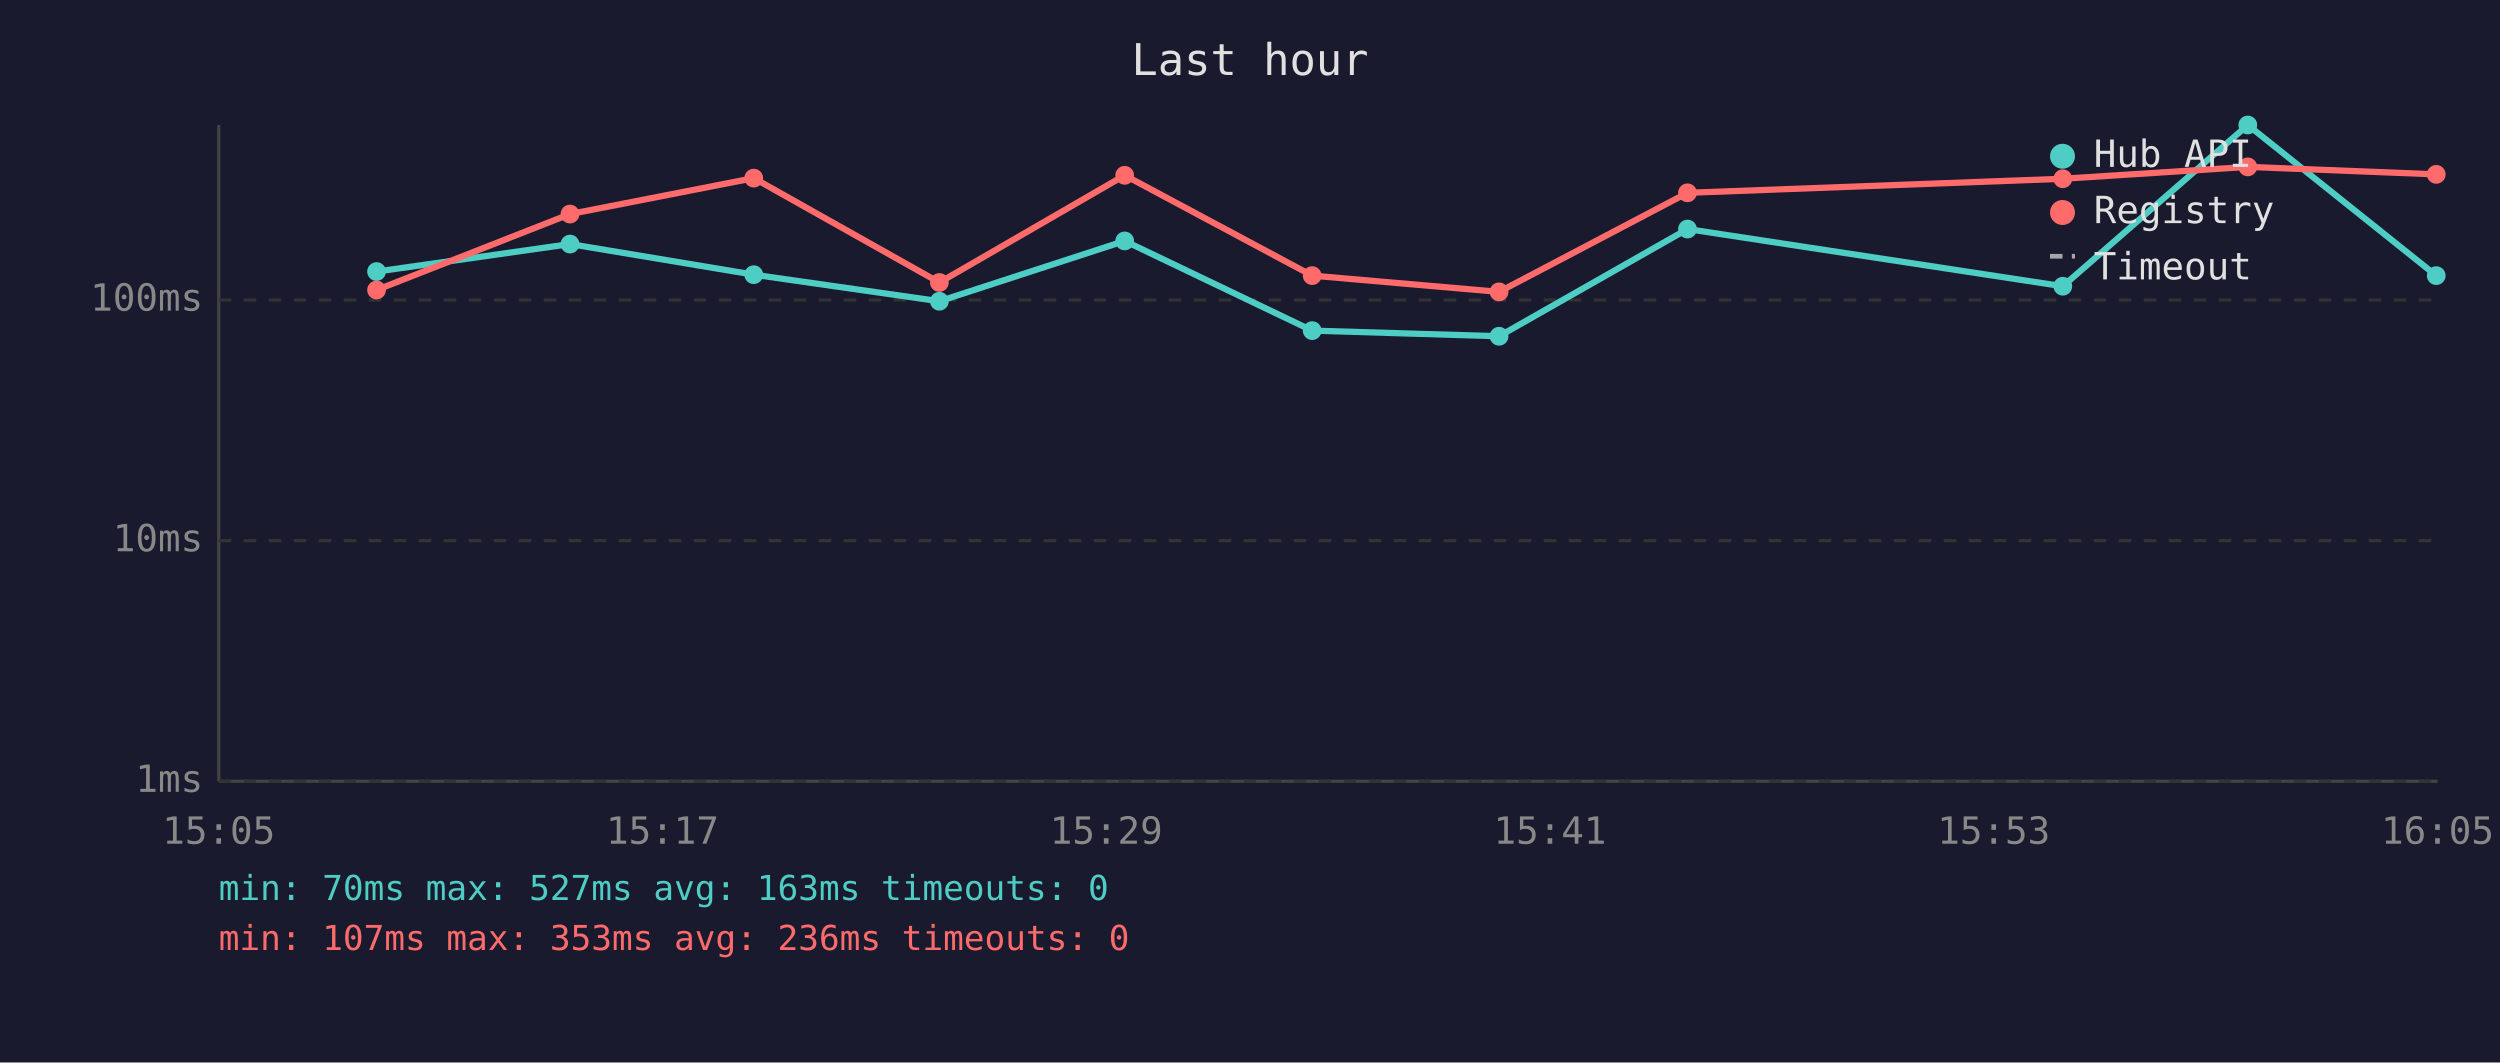
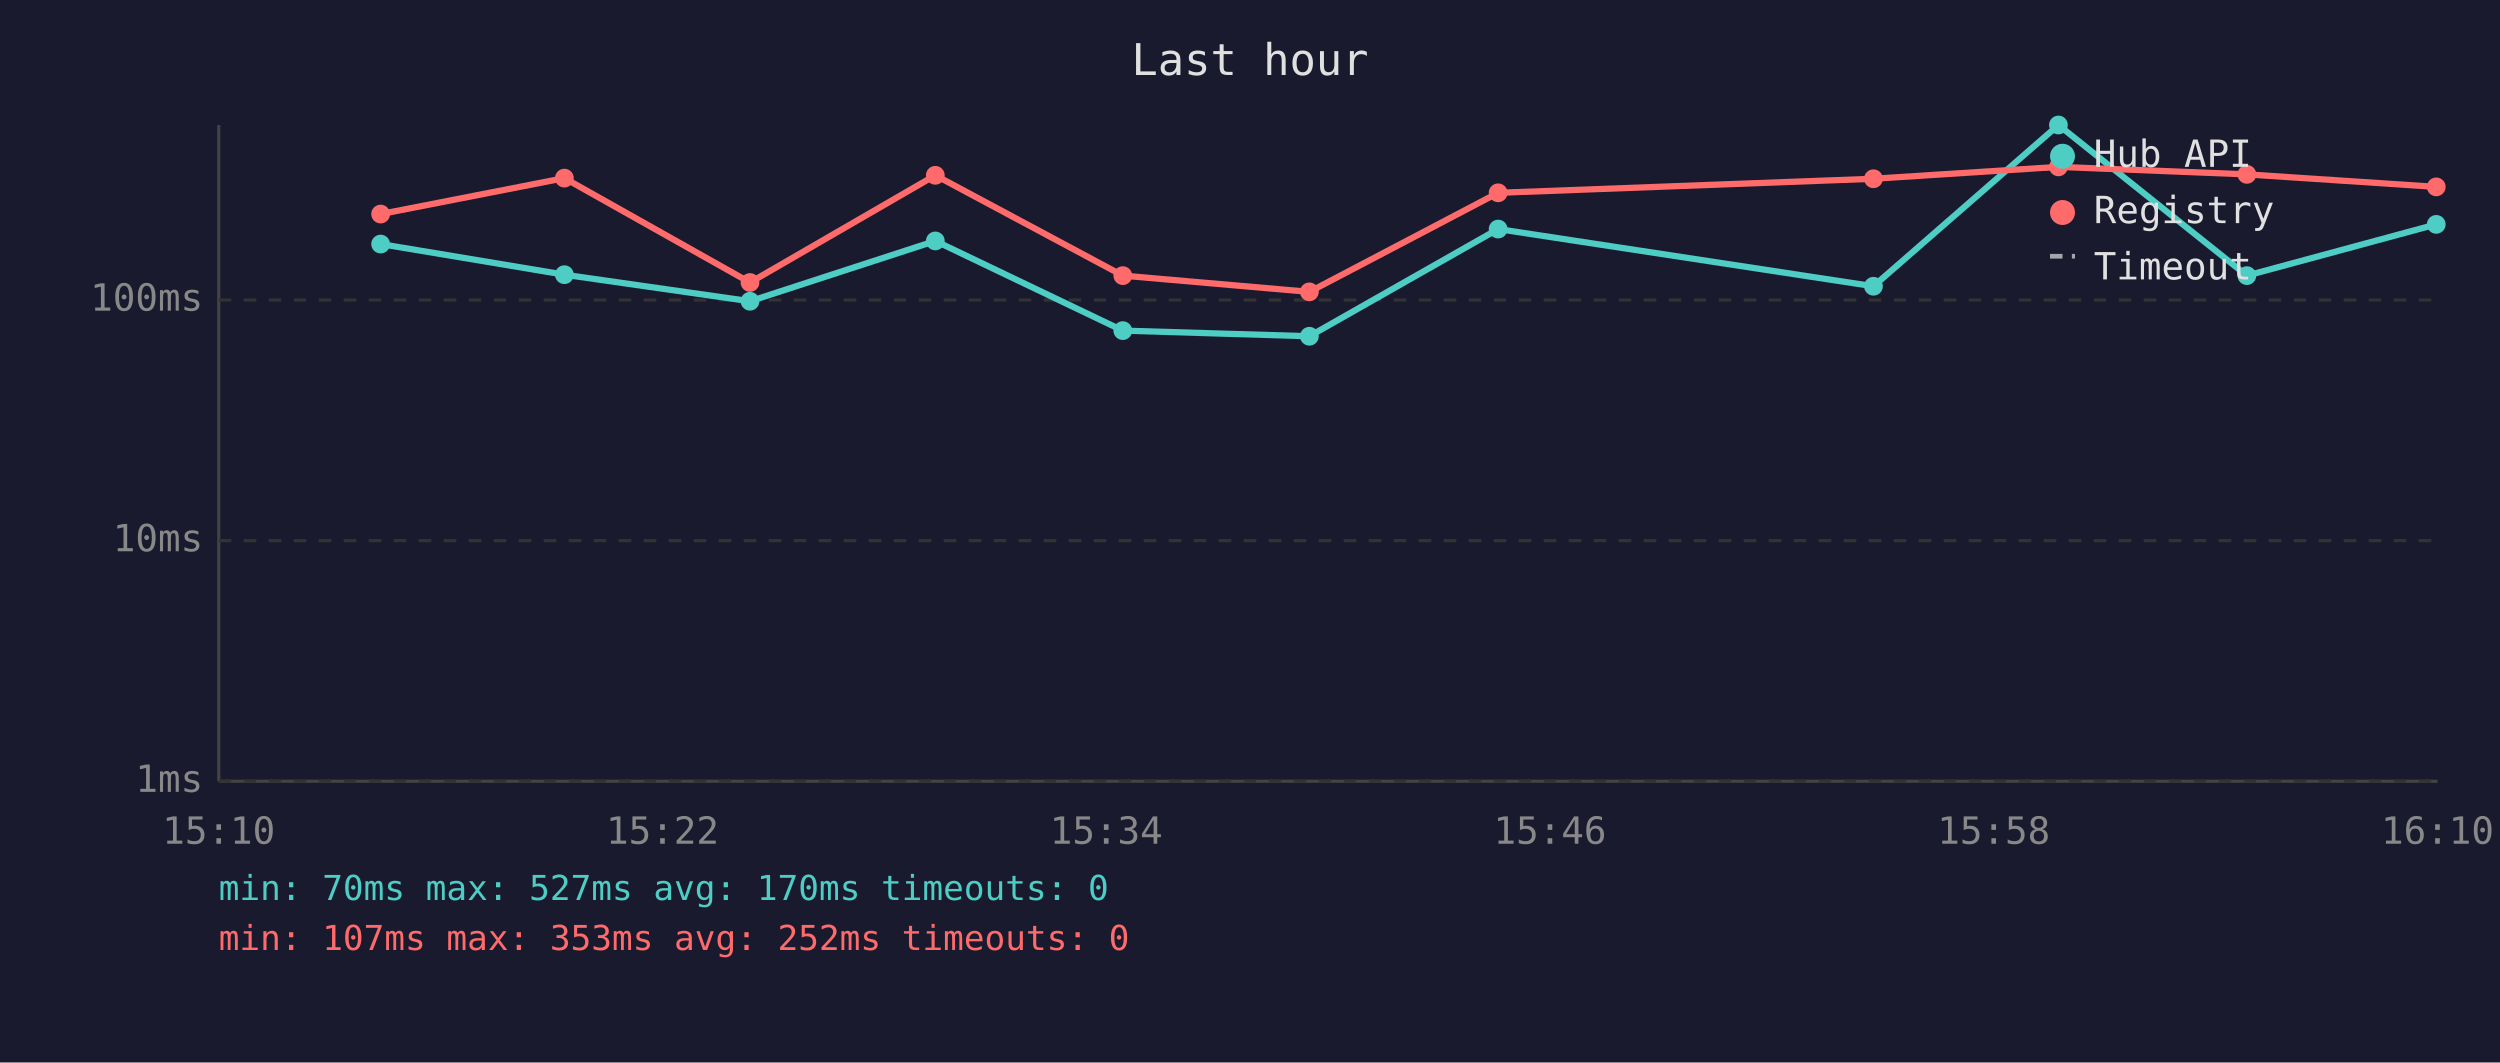
<svg xmlns="http://www.w3.org/2000/svg" viewBox="0 0 800 340" font-family="monospace" font-size="12">
  <rect width="800" height="340" fill="#1a1a2e" />
  <text x="400" y="24" fill="#e0e0e0" font-size="14" text-anchor="middle">Last hour</text>
  <line x1="70" y1="40" x2="70" y2="250" stroke="#444" stroke-width="1" />
  <line x1="70" y1="250" x2="780" y2="250" stroke="#444" stroke-width="1" />
  <line x1="70" y1="250" x2="780" y2="250" stroke="#333" stroke-width="1" stroke-dasharray="4" />
  <text x="65" y="250" fill="#888" text-anchor="end" dominant-baseline="middle">1ms</text>
  <line x1="70" y1="173" x2="780" y2="173" stroke="#333" stroke-width="1" stroke-dasharray="4" />
  <text x="65" y="173" fill="#888" text-anchor="end" dominant-baseline="middle">10ms</text>
  <line x1="70" y1="96" x2="780" y2="96" stroke="#333" stroke-width="1" stroke-dasharray="4" />
  <text x="65" y="96" fill="#888" text-anchor="end" dominant-baseline="middle">100ms</text>
-   <text x="70" y="270" fill="#888" text-anchor="middle">15:05</text>
-   <text x="212" y="270" fill="#888" text-anchor="middle">15:17</text>
-   <text x="354" y="270" fill="#888" text-anchor="middle">15:29</text>
-   <text x="496" y="270" fill="#888" text-anchor="middle">15:41</text>
-   <text x="638" y="270" fill="#888" text-anchor="middle">15:53</text>
-   <text x="780" y="270" fill="#888" text-anchor="middle">16:05</text>
-   <polyline points="120.5,86.9 182.4,78.1 241.2,87.9 300.6,96.4 359.9,77.1 419.9,105.8 479.7,107.6 540.0,73.3 660.1,91.6 719.3,40.0 779.6,88.2" fill="none" stroke="#4ecdc4" stroke-width="2" opacity="1" />
-   <circle cx="120.5" cy="86.9" r="3" fill="#4ecdc4" />
-   <circle cx="182.4" cy="78.1" r="3" fill="#4ecdc4" />
-   <circle cx="241.2" cy="87.9" r="3" fill="#4ecdc4" />
-   <circle cx="300.6" cy="96.4" r="3" fill="#4ecdc4" />
-   <circle cx="359.9" cy="77.1" r="3" fill="#4ecdc4" />
-   <circle cx="419.9" cy="105.8" r="3" fill="#4ecdc4" />
-   <circle cx="479.7" cy="107.6" r="3" fill="#4ecdc4" />
-   <circle cx="540.0" cy="73.3" r="3" fill="#4ecdc4" />
-   <circle cx="660.1" cy="91.6" r="3" fill="#4ecdc4" />
-   <circle cx="719.3" cy="40.0" r="3" fill="#4ecdc4" />
-   <circle cx="779.6" cy="88.2" r="3" fill="#4ecdc4" />
-   <polyline points="120.5,92.8 182.4,68.5 241.2,57.0 300.6,90.4 359.9,56.1 419.9,88.2 479.7,93.4 540.0,61.7 660.1,57.2 719.3,53.4 779.6,55.8" fill="none" stroke="#ff6b6b" stroke-width="2" opacity="1" />
-   <circle cx="120.5" cy="92.8" r="3" fill="#ff6b6b" />
-   <circle cx="182.4" cy="68.5" r="3" fill="#ff6b6b" />
-   <circle cx="241.2" cy="57.0" r="3" fill="#ff6b6b" />
-   <circle cx="300.6" cy="90.4" r="3" fill="#ff6b6b" />
-   <circle cx="359.9" cy="56.1" r="3" fill="#ff6b6b" />
-   <circle cx="419.9" cy="88.2" r="3" fill="#ff6b6b" />
-   <circle cx="479.7" cy="93.4" r="3" fill="#ff6b6b" />
-   <circle cx="540.0" cy="61.7" r="3" fill="#ff6b6b" />
-   <circle cx="660.1" cy="57.2" r="3" fill="#ff6b6b" />
-   <circle cx="719.3" cy="53.4" r="3" fill="#ff6b6b" />
-   <circle cx="779.6" cy="55.8" r="3" fill="#ff6b6b" />
+   <text x="70" y="270" fill="#888" text-anchor="middle">15:10</text>
+   <text x="212" y="270" fill="#888" text-anchor="middle">15:22</text>
+   <text x="354" y="270" fill="#888" text-anchor="middle">15:34</text>
+   <text x="496" y="270" fill="#888" text-anchor="middle">15:46</text>
+   <text x="638" y="270" fill="#888" text-anchor="middle">15:58</text>
+   <text x="780" y="270" fill="#888" text-anchor="middle">16:10</text>
+   <polyline points="121.8,78.1 180.6,87.9 240.0,96.4 299.3,77.1 359.3,105.8 419.0,107.6 479.4,73.3 599.5,91.6 658.7,40.0 719.0,88.2 779.6,71.8" fill="none" stroke="#4ecdc4" stroke-width="2" opacity="1" />
+   <circle cx="121.8" cy="78.1" r="3" fill="#4ecdc4" />
+   <circle cx="180.6" cy="87.9" r="3" fill="#4ecdc4" />
+   <circle cx="240.0" cy="96.4" r="3" fill="#4ecdc4" />
+   <circle cx="299.3" cy="77.1" r="3" fill="#4ecdc4" />
+   <circle cx="359.3" cy="105.8" r="3" fill="#4ecdc4" />
+   <circle cx="419.0" cy="107.6" r="3" fill="#4ecdc4" />
+   <circle cx="479.4" cy="73.3" r="3" fill="#4ecdc4" />
+   <circle cx="599.5" cy="91.6" r="3" fill="#4ecdc4" />
+   <circle cx="658.7" cy="40.0" r="3" fill="#4ecdc4" />
+   <circle cx="719.0" cy="88.2" r="3" fill="#4ecdc4" />
+   <circle cx="779.6" cy="71.8" r="3" fill="#4ecdc4" />
+   <polyline points="121.8,68.5 180.6,57.0 240.0,90.4 299.3,56.1 359.3,88.2 419.0,93.4 479.4,61.7 599.5,57.2 658.7,53.4 719.0,55.8 779.6,59.8" fill="none" stroke="#ff6b6b" stroke-width="2" opacity="1" />
+   <circle cx="121.8" cy="68.5" r="3" fill="#ff6b6b" />
+   <circle cx="180.6" cy="57.0" r="3" fill="#ff6b6b" />
+   <circle cx="240.0" cy="90.4" r="3" fill="#ff6b6b" />
+   <circle cx="299.3" cy="56.1" r="3" fill="#ff6b6b" />
+   <circle cx="359.3" cy="88.2" r="3" fill="#ff6b6b" />
+   <circle cx="419.0" cy="93.4" r="3" fill="#ff6b6b" />
+   <circle cx="479.4" cy="61.7" r="3" fill="#ff6b6b" />
+   <circle cx="599.5" cy="57.2" r="3" fill="#ff6b6b" />
+   <circle cx="658.7" cy="53.4" r="3" fill="#ff6b6b" />
+   <circle cx="719.0" cy="55.8" r="3" fill="#ff6b6b" />
+   <circle cx="779.6" cy="59.8" r="3" fill="#ff6b6b" />
  <circle cx="660" cy="50" r="4" fill="#4ecdc4" />
  <text x="670" y="50" fill="#e0e0e0" dominant-baseline="middle">Hub API</text>
  <circle cx="660" cy="68" r="4" fill="#ff6b6b" />
  <text x="670" y="68" fill="#e0e0e0" dominant-baseline="middle">Registry</text>
  <line x1="656" y1="82" x2="664" y2="82" stroke="#e0e0e0" stroke-width="1.5" stroke-dasharray="4,3" opacity="0.7" />
  <text x="670" y="86" fill="#e0e0e0" dominant-baseline="middle">Timeout</text>
-   <text x="70" y="288" fill="#4ecdc4" font-size="11">min: 70ms  max: 527ms  avg: 163ms  timeouts: 0</text>
-   <text x="70" y="304" fill="#ff6b6b" font-size="11">min: 107ms  max: 353ms  avg: 236ms  timeouts: 0</text>
+   <text x="70" y="288" fill="#4ecdc4" font-size="11">min: 70ms  max: 527ms  avg: 170ms  timeouts: 0</text>
+   <text x="70" y="304" fill="#ff6b6b" font-size="11">min: 107ms  max: 353ms  avg: 252ms  timeouts: 0</text>
</svg>
